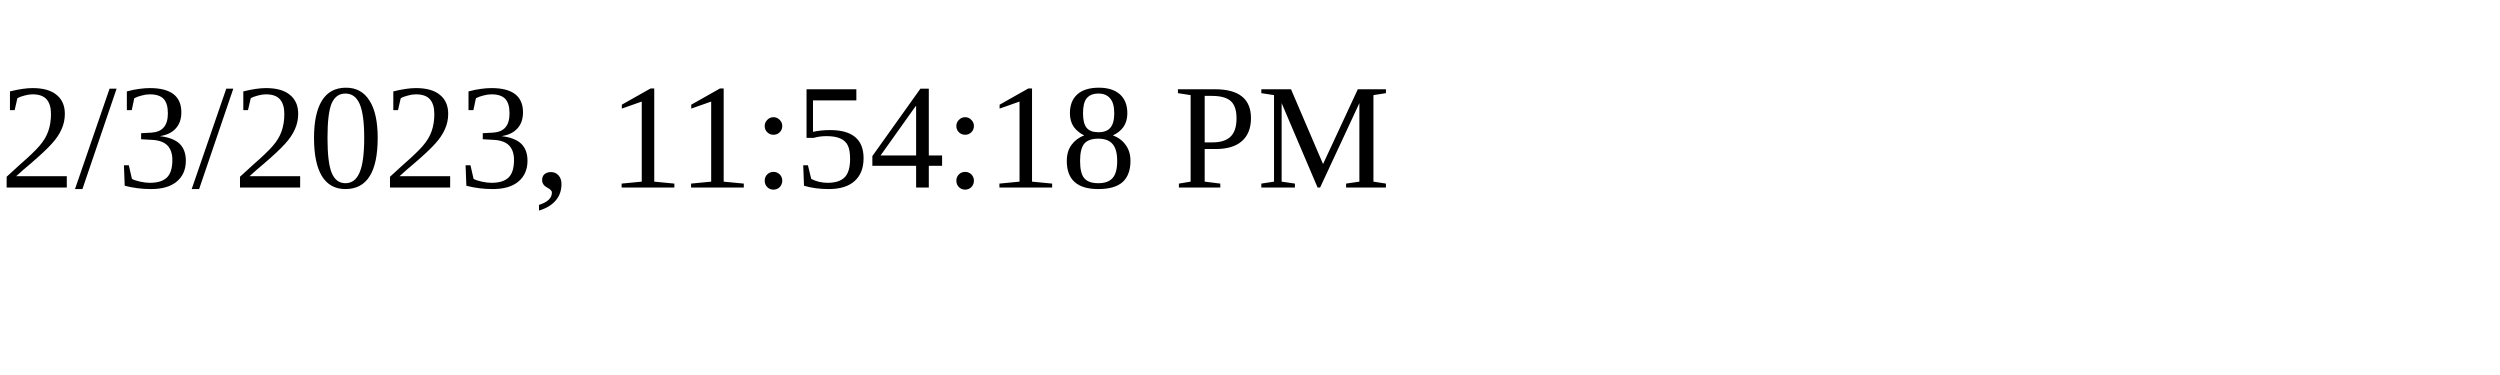
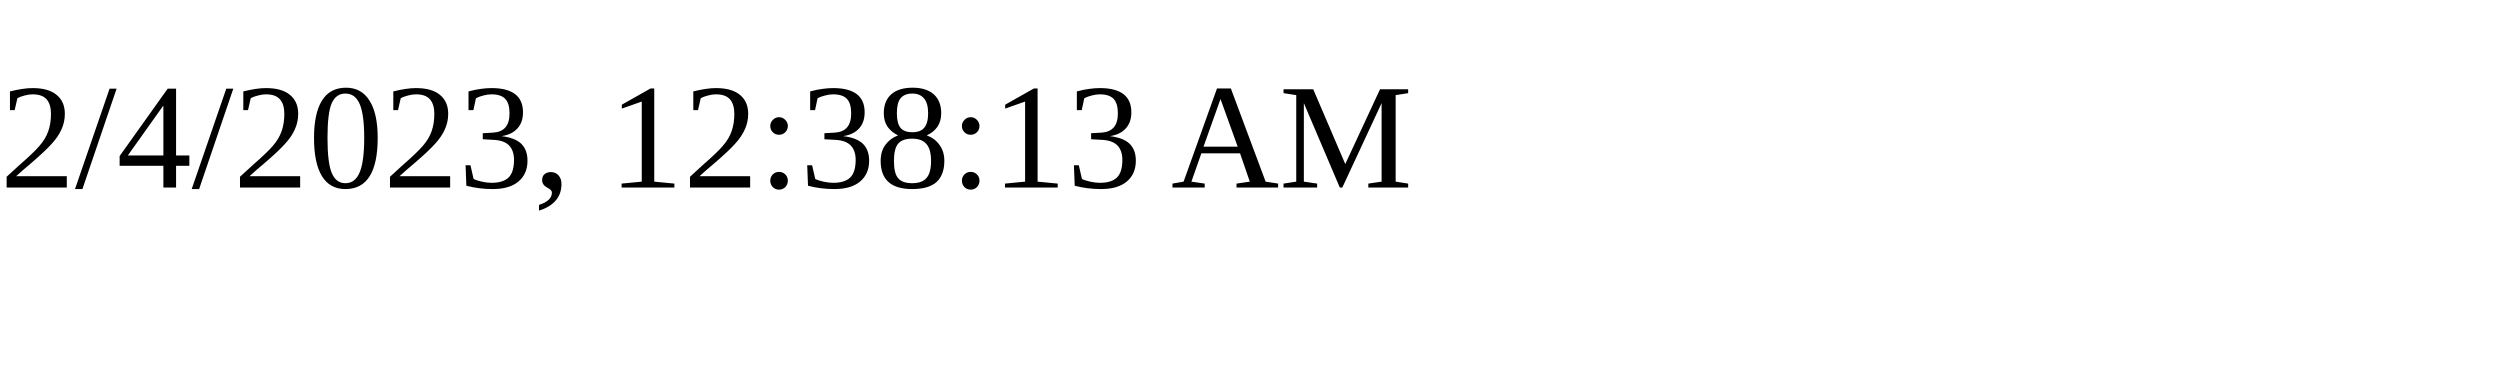
<svg xmlns="http://www.w3.org/2000/svg" height="30" width="200">
-   <text x="0" y="15">2/3/2023, 11:54:18 PM</text>
+   <text x="0" y="15">2/4/2023, 12:38:13 AM</text>
</svg>
